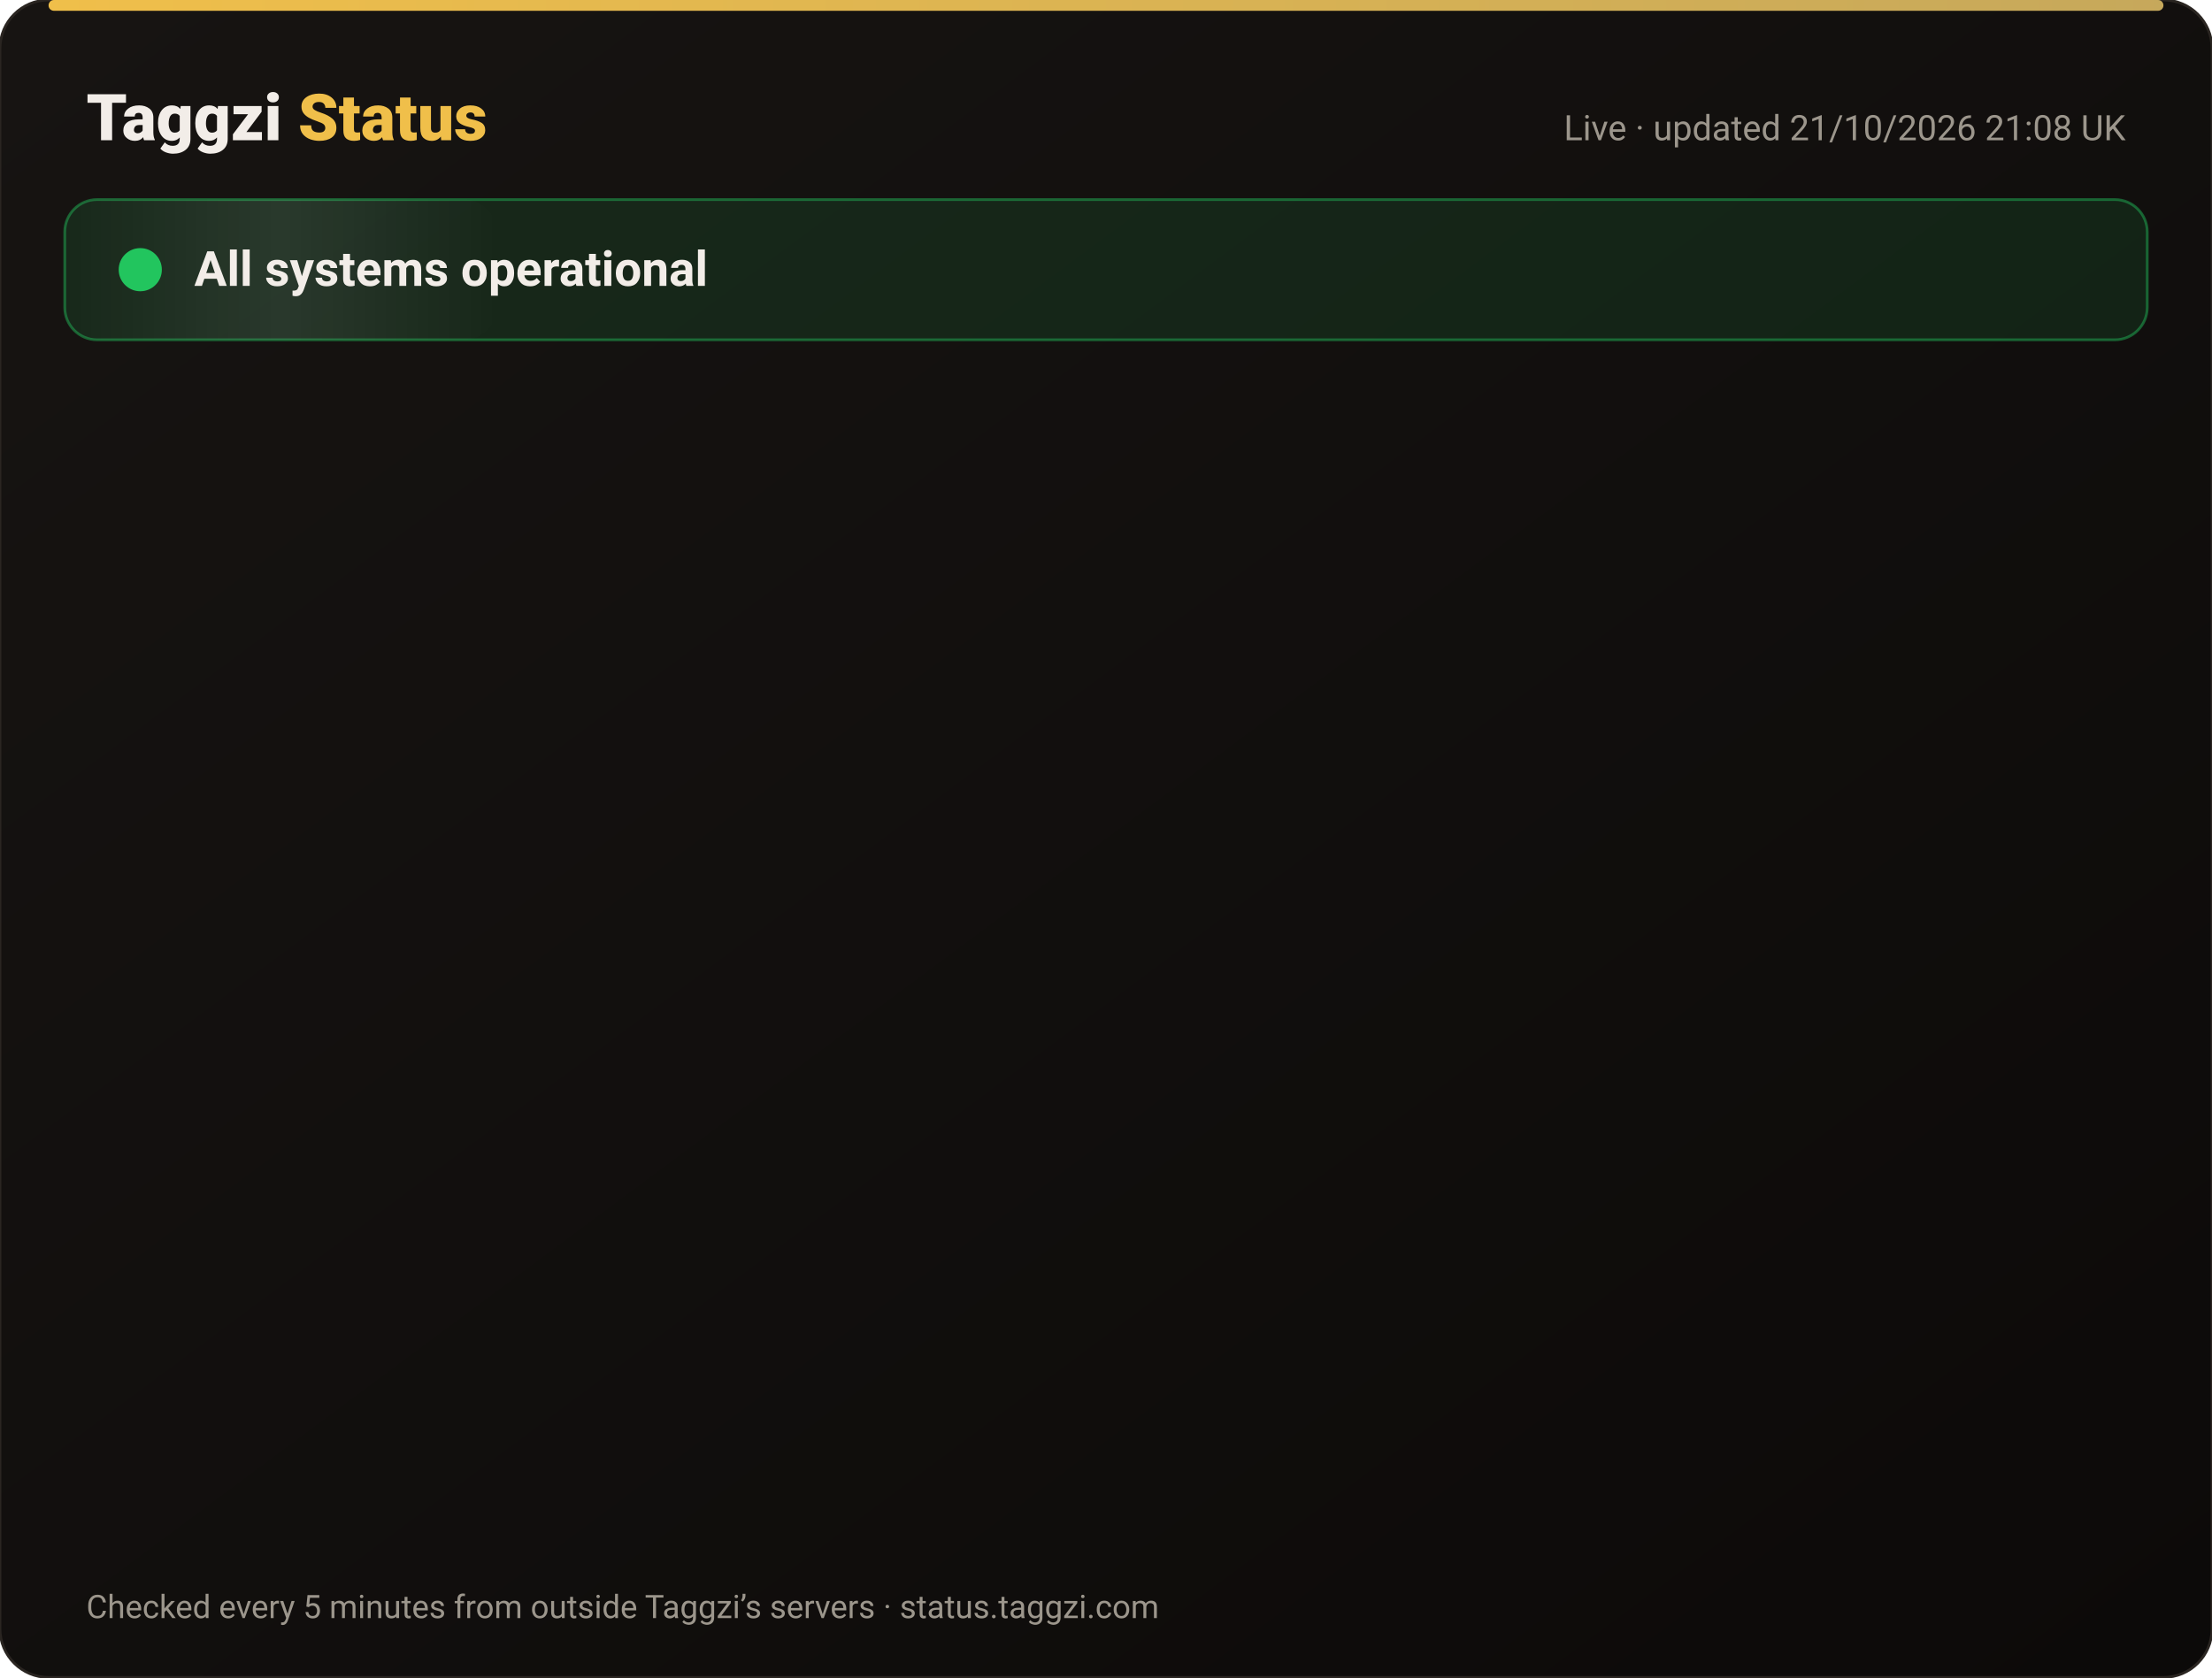
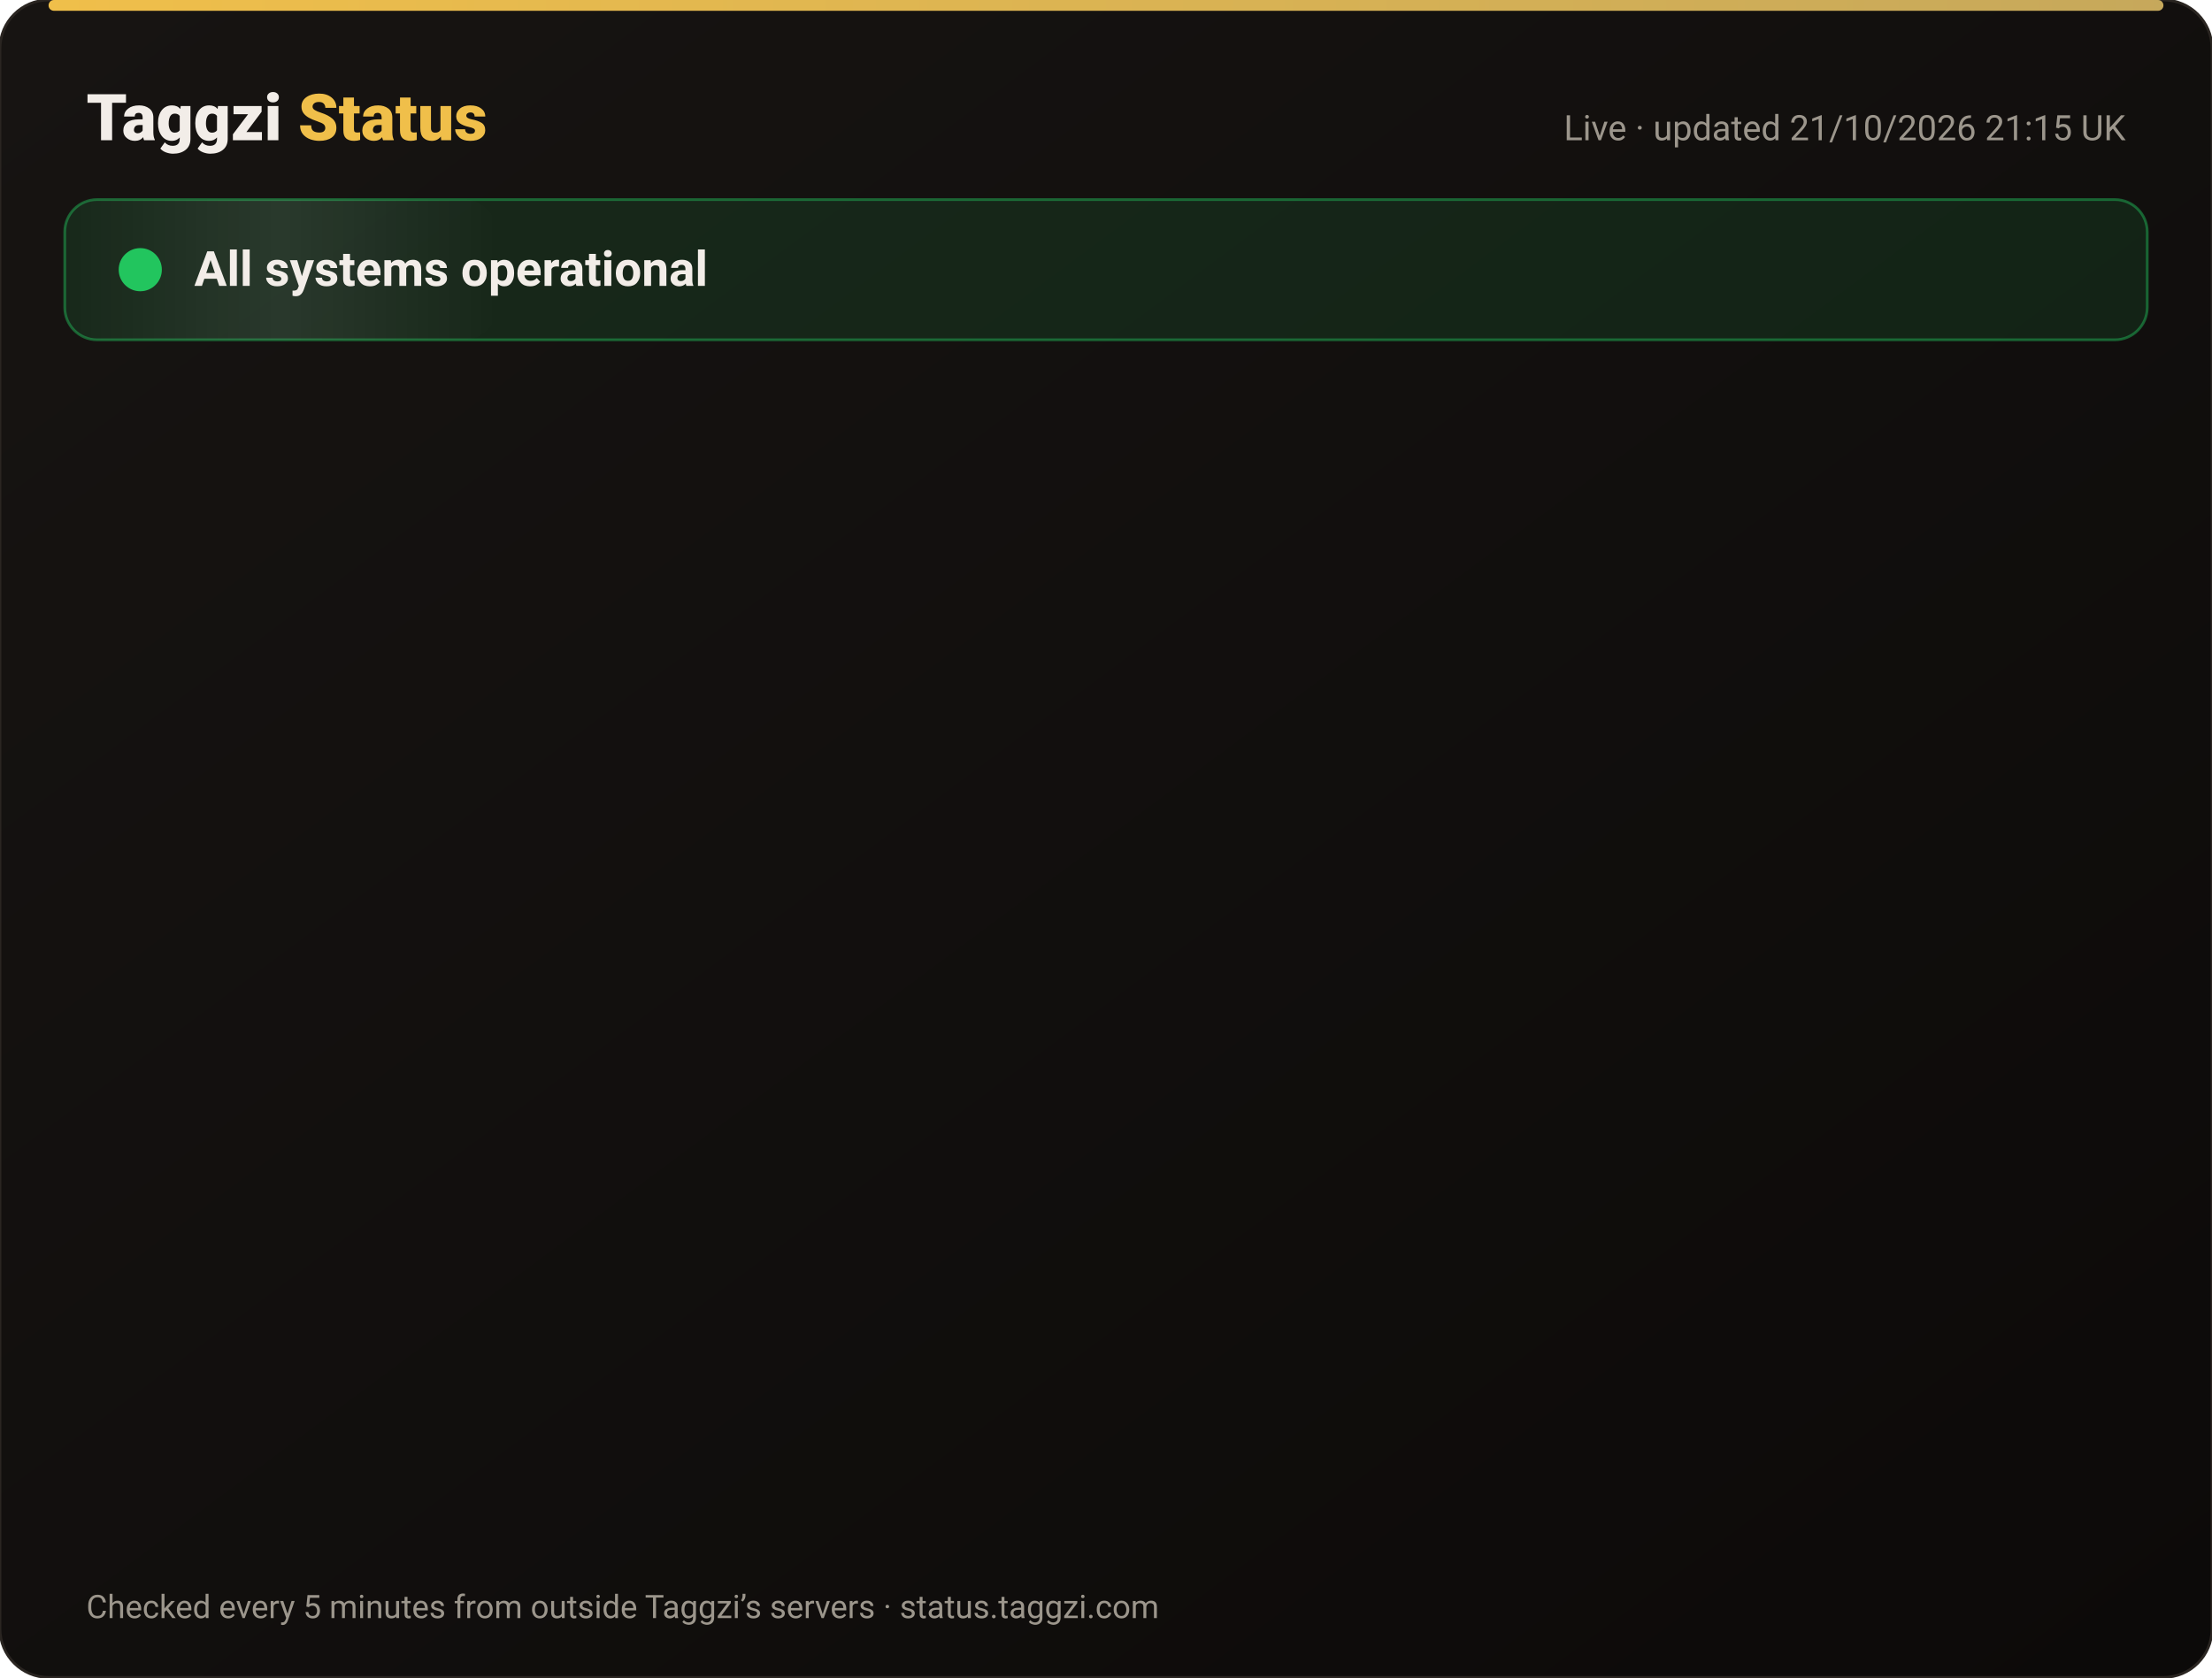
<svg xmlns="http://www.w3.org/2000/svg" width="820" height="622" viewBox="0 0 820 622" font-family="-apple-system,Segoe UI,Roboto,Helvetica,Arial,sans-serif">
  <defs>
    <linearGradient id="bg" x1="0" y1="0" x2="1" y2="1">
      <stop offset="0" stop-color="#171412" />
      <stop offset="1" stop-color="#0C0A09" />
    </linearGradient>
    <linearGradient id="gold" x1="0" x2="1">
      <stop offset="0" stop-color="#F0BF4A" />
      <stop offset="1" stop-color="#c6a85b" />
    </linearGradient>
    <linearGradient id="shine" x1="0" x2="1">
      <stop offset="0" stop-color="#fff" stop-opacity="0" />
      <stop offset=".5" stop-color="#fff" stop-opacity=".08" />
      <stop offset="1" stop-color="#fff" stop-opacity="0" />
    </linearGradient>
  </defs>
  <rect width="820" height="622" rx="18" fill="url(#bg)" stroke="#2a2521" />
  <rect x="18" y="0" width="784" height="4" rx="2" fill="url(#gold)" />
  <text x="32" y="52" font-size="24" font-weight="800" fill="#F2EDE8">Taggzi <tspan fill="#F0BF4A">Status</tspan>
  </text>
-   <text x="788" y="52" font-size="13" fill="#9C968C" text-anchor="end">Live · updated 21/10/2026 21:08 UK</text>
+   <text x="788" y="52" font-size="13" fill="#9C968C" text-anchor="end">Live · updated 21/10/2026 21:15 UK</text>
  <rect x="24" y="74" width="772" height="52" rx="12" fill="#22c55e" fill-opacity=".12" stroke="#22c55e" stroke-opacity=".45" />
  <rect x="24" y="74" width="160" height="52" rx="12" fill="url(#shine)">
    <animate attributeName="x" from="-160" to="820" dur="4s" repeatCount="indefinite" />
  </rect>
  <circle cx="52" cy="100" r="7" fill="#22c55e" />
  <circle cx="52" cy="100" r="7" fill="none" stroke="#22c55e" stroke-width="2">
    <animate attributeName="r" values="7;15;7" dur="2s" repeatCount="indefinite" />
    <animate attributeName="opacity" values=".9;0;.9" dur="2s" repeatCount="indefinite" />
  </circle>
  <text x="72" y="106" font-size="18" font-weight="700" fill="#F2EDE8">All systems operational</text>
  <g opacity="0">
    <animate attributeName="opacity" from="0" to="1" begin="0.00s" dur=".6s" fill="freeze" />
    <line x1="32" y1="188" x2="788" y2="188" stroke="#2a2521" />
    <circle cx="44" cy="166" r="6" fill="#22c55e">
      <animate attributeName="opacity" values="1;.45;1" dur="2.4s" begin="0.00s" repeatCount="indefinite" />
    </circle>
    <text x="62" y="171" font-size="15" font-weight="650" fill="#F2EDE8">Website</text>
    <text x="630" y="171" font-size="13" fill="#9C968C" text-anchor="end">100.00% uptime</text>
    <rect x="648" y="154" width="140" height="24" rx="12" fill="#22c55e" fill-opacity=".14" stroke="#22c55e" stroke-opacity=".5" />
    <text x="718" y="171" font-size="12" font-weight="700" fill="#22c55e" text-anchor="middle">Operational</text>
  </g>
  <g opacity="0">
    <animate attributeName="opacity" from="0" to="1" begin="0.15s" dur=".6s" fill="freeze" />
    <line x1="32" y1="234" x2="788" y2="234" stroke="#2a2521" />
    <circle cx="44" cy="212" r="6" fill="#22c55e">
      <animate attributeName="opacity" values="1;.45;1" dur="2.4s" begin="0.15s" repeatCount="indefinite" />
    </circle>
    <text x="62" y="217" font-size="15" font-weight="650" fill="#F2EDE8">Tag scans</text>
    <text x="630" y="217" font-size="13" fill="#9C968C" text-anchor="end">100.00% uptime</text>
    <rect x="648" y="200" width="140" height="24" rx="12" fill="#22c55e" fill-opacity=".14" stroke="#22c55e" stroke-opacity=".5" />
    <text x="718" y="217" font-size="12" font-weight="700" fill="#22c55e" text-anchor="middle">Operational</text>
  </g>
  <g opacity="0">
    <animate attributeName="opacity" from="0" to="1" begin="0.30s" dur=".6s" fill="freeze" />
    <line x1="32" y1="280" x2="788" y2="280" stroke="#2a2521" />
    <circle cx="44" cy="258" r="6" fill="#22c55e">
      <animate attributeName="opacity" values="1;.45;1" dur="2.4s" begin="0.30s" repeatCount="indefinite" />
    </circle>
    <text x="62" y="263" font-size="15" font-weight="650" fill="#F2EDE8">Manual tag lookup</text>
    <text x="630" y="263" font-size="13" fill="#9C968C" text-anchor="end">100.00% uptime</text>
    <rect x="648" y="246" width="140" height="24" rx="12" fill="#22c55e" fill-opacity=".14" stroke="#22c55e" stroke-opacity=".5" />
    <text x="718" y="263" font-size="12" font-weight="700" fill="#22c55e" text-anchor="middle">Operational</text>
  </g>
  <g opacity="0">
    <animate attributeName="opacity" from="0" to="1" begin="0.45s" dur=".6s" fill="freeze" />
    <line x1="32" y1="326" x2="788" y2="326" stroke="#2a2521" />
    <circle cx="44" cy="304" r="6" fill="#22c55e">
      <animate attributeName="opacity" values="1;.45;1" dur="2.4s" begin="0.45s" repeatCount="indefinite" />
    </circle>
    <text x="62" y="309" font-size="15" font-weight="650" fill="#F2EDE8">App &amp; login</text>
    <text x="630" y="309" font-size="13" fill="#9C968C" text-anchor="end">100.00% uptime</text>
    <rect x="648" y="292" width="140" height="24" rx="12" fill="#22c55e" fill-opacity=".14" stroke="#22c55e" stroke-opacity=".5" />
    <text x="718" y="309" font-size="12" font-weight="700" fill="#22c55e" text-anchor="middle">Operational</text>
  </g>
  <g opacity="0">
    <animate attributeName="opacity" from="0" to="1" begin="0.60s" dur=".6s" fill="freeze" />
    <line x1="32" y1="372" x2="788" y2="372" stroke="#2a2521" />
    <circle cx="44" cy="350" r="6" fill="#22c55e">
      <animate attributeName="opacity" values="1;.45;1" dur="2.4s" begin="0.60s" repeatCount="indefinite" />
    </circle>
    <text x="62" y="355" font-size="15" font-weight="650" fill="#F2EDE8">Community alerts</text>
    <text x="630" y="355" font-size="13" fill="#9C968C" text-anchor="end">100.00% uptime</text>
    <rect x="648" y="338" width="140" height="24" rx="12" fill="#22c55e" fill-opacity=".14" stroke="#22c55e" stroke-opacity=".5" />
    <text x="718" y="355" font-size="12" font-weight="700" fill="#22c55e" text-anchor="middle">Operational</text>
  </g>
  <g opacity="0">
    <animate attributeName="opacity" from="0" to="1" begin="0.75s" dur=".6s" fill="freeze" />
    <line x1="32" y1="418" x2="788" y2="418" stroke="#2a2521" />
    <circle cx="44" cy="396" r="6" fill="#22c55e">
      <animate attributeName="opacity" values="1;.45;1" dur="2.4s" begin="0.75s" repeatCount="indefinite" />
    </circle>
    <text x="62" y="401" font-size="15" font-weight="650" fill="#F2EDE8">Private calling</text>
    <text x="630" y="401" font-size="13" fill="#9C968C" text-anchor="end">100.00% uptime</text>
    <rect x="648" y="384" width="140" height="24" rx="12" fill="#22c55e" fill-opacity=".14" stroke="#22c55e" stroke-opacity=".5" />
    <text x="718" y="401" font-size="12" font-weight="700" fill="#22c55e" text-anchor="middle">Operational</text>
  </g>
  <g opacity="0">
    <animate attributeName="opacity" from="0" to="1" begin="0.90s" dur=".6s" fill="freeze" />
    <line x1="32" y1="464" x2="788" y2="464" stroke="#2a2521" />
    <circle cx="44" cy="442" r="6" fill="#22c55e">
      <animate attributeName="opacity" values="1;.45;1" dur="2.4s" begin="0.90s" repeatCount="indefinite" />
    </circle>
    <text x="62" y="447" font-size="15" font-weight="650" fill="#F2EDE8">Payments</text>
    <text x="630" y="447" font-size="13" fill="#9C968C" text-anchor="end">99.98% uptime</text>
    <rect x="648" y="430" width="140" height="24" rx="12" fill="#22c55e" fill-opacity=".14" stroke="#22c55e" stroke-opacity=".5" />
    <text x="718" y="447" font-size="12" font-weight="700" fill="#22c55e" text-anchor="middle">Operational</text>
  </g>
  <g opacity="0">
    <animate attributeName="opacity" from="0" to="1" begin="1.05s" dur=".6s" fill="freeze" />
    <line x1="32" y1="510" x2="788" y2="510" stroke="#2a2521" />
    <circle cx="44" cy="488" r="6" fill="#22c55e">
      <animate attributeName="opacity" values="1;.45;1" dur="2.4s" begin="1.05s" repeatCount="indefinite" />
    </circle>
    <text x="62" y="493" font-size="15" font-weight="650" fill="#F2EDE8">Email &amp; support</text>
    <text x="630" y="493" font-size="13" fill="#9C968C" text-anchor="end">100.00% uptime</text>
    <rect x="648" y="476" width="140" height="24" rx="12" fill="#22c55e" fill-opacity=".14" stroke="#22c55e" stroke-opacity=".5" />
    <text x="718" y="493" font-size="12" font-weight="700" fill="#22c55e" text-anchor="middle">Operational</text>
  </g>
  <g opacity="0">
    <animate attributeName="opacity" from="0" to="1" begin="1.20s" dur=".6s" fill="freeze" />
    <line x1="32" y1="556" x2="788" y2="556" stroke="#2a2521" />
    <circle cx="44" cy="534" r="6" fill="#22c55e">
      <animate attributeName="opacity" values="1;.45;1" dur="2.4s" begin="1.20s" repeatCount="indefinite" />
    </circle>
    <text x="62" y="539" font-size="15" font-weight="650" fill="#F2EDE8">Secure connection (SSL)</text>
    <text x="630" y="539" font-size="13" fill="#9C968C" text-anchor="end">100.00% uptime</text>
    <rect x="648" y="522" width="140" height="24" rx="12" fill="#22c55e" fill-opacity=".14" stroke="#22c55e" stroke-opacity=".5" />
    <text x="718" y="539" font-size="12" font-weight="700" fill="#22c55e" text-anchor="middle">Operational</text>
  </g>
  <text x="32" y="600" font-size="12" fill="#9C968C">Checked every 5 minutes from outside Taggzi’s servers · status.taggzi.com</text>
</svg>
